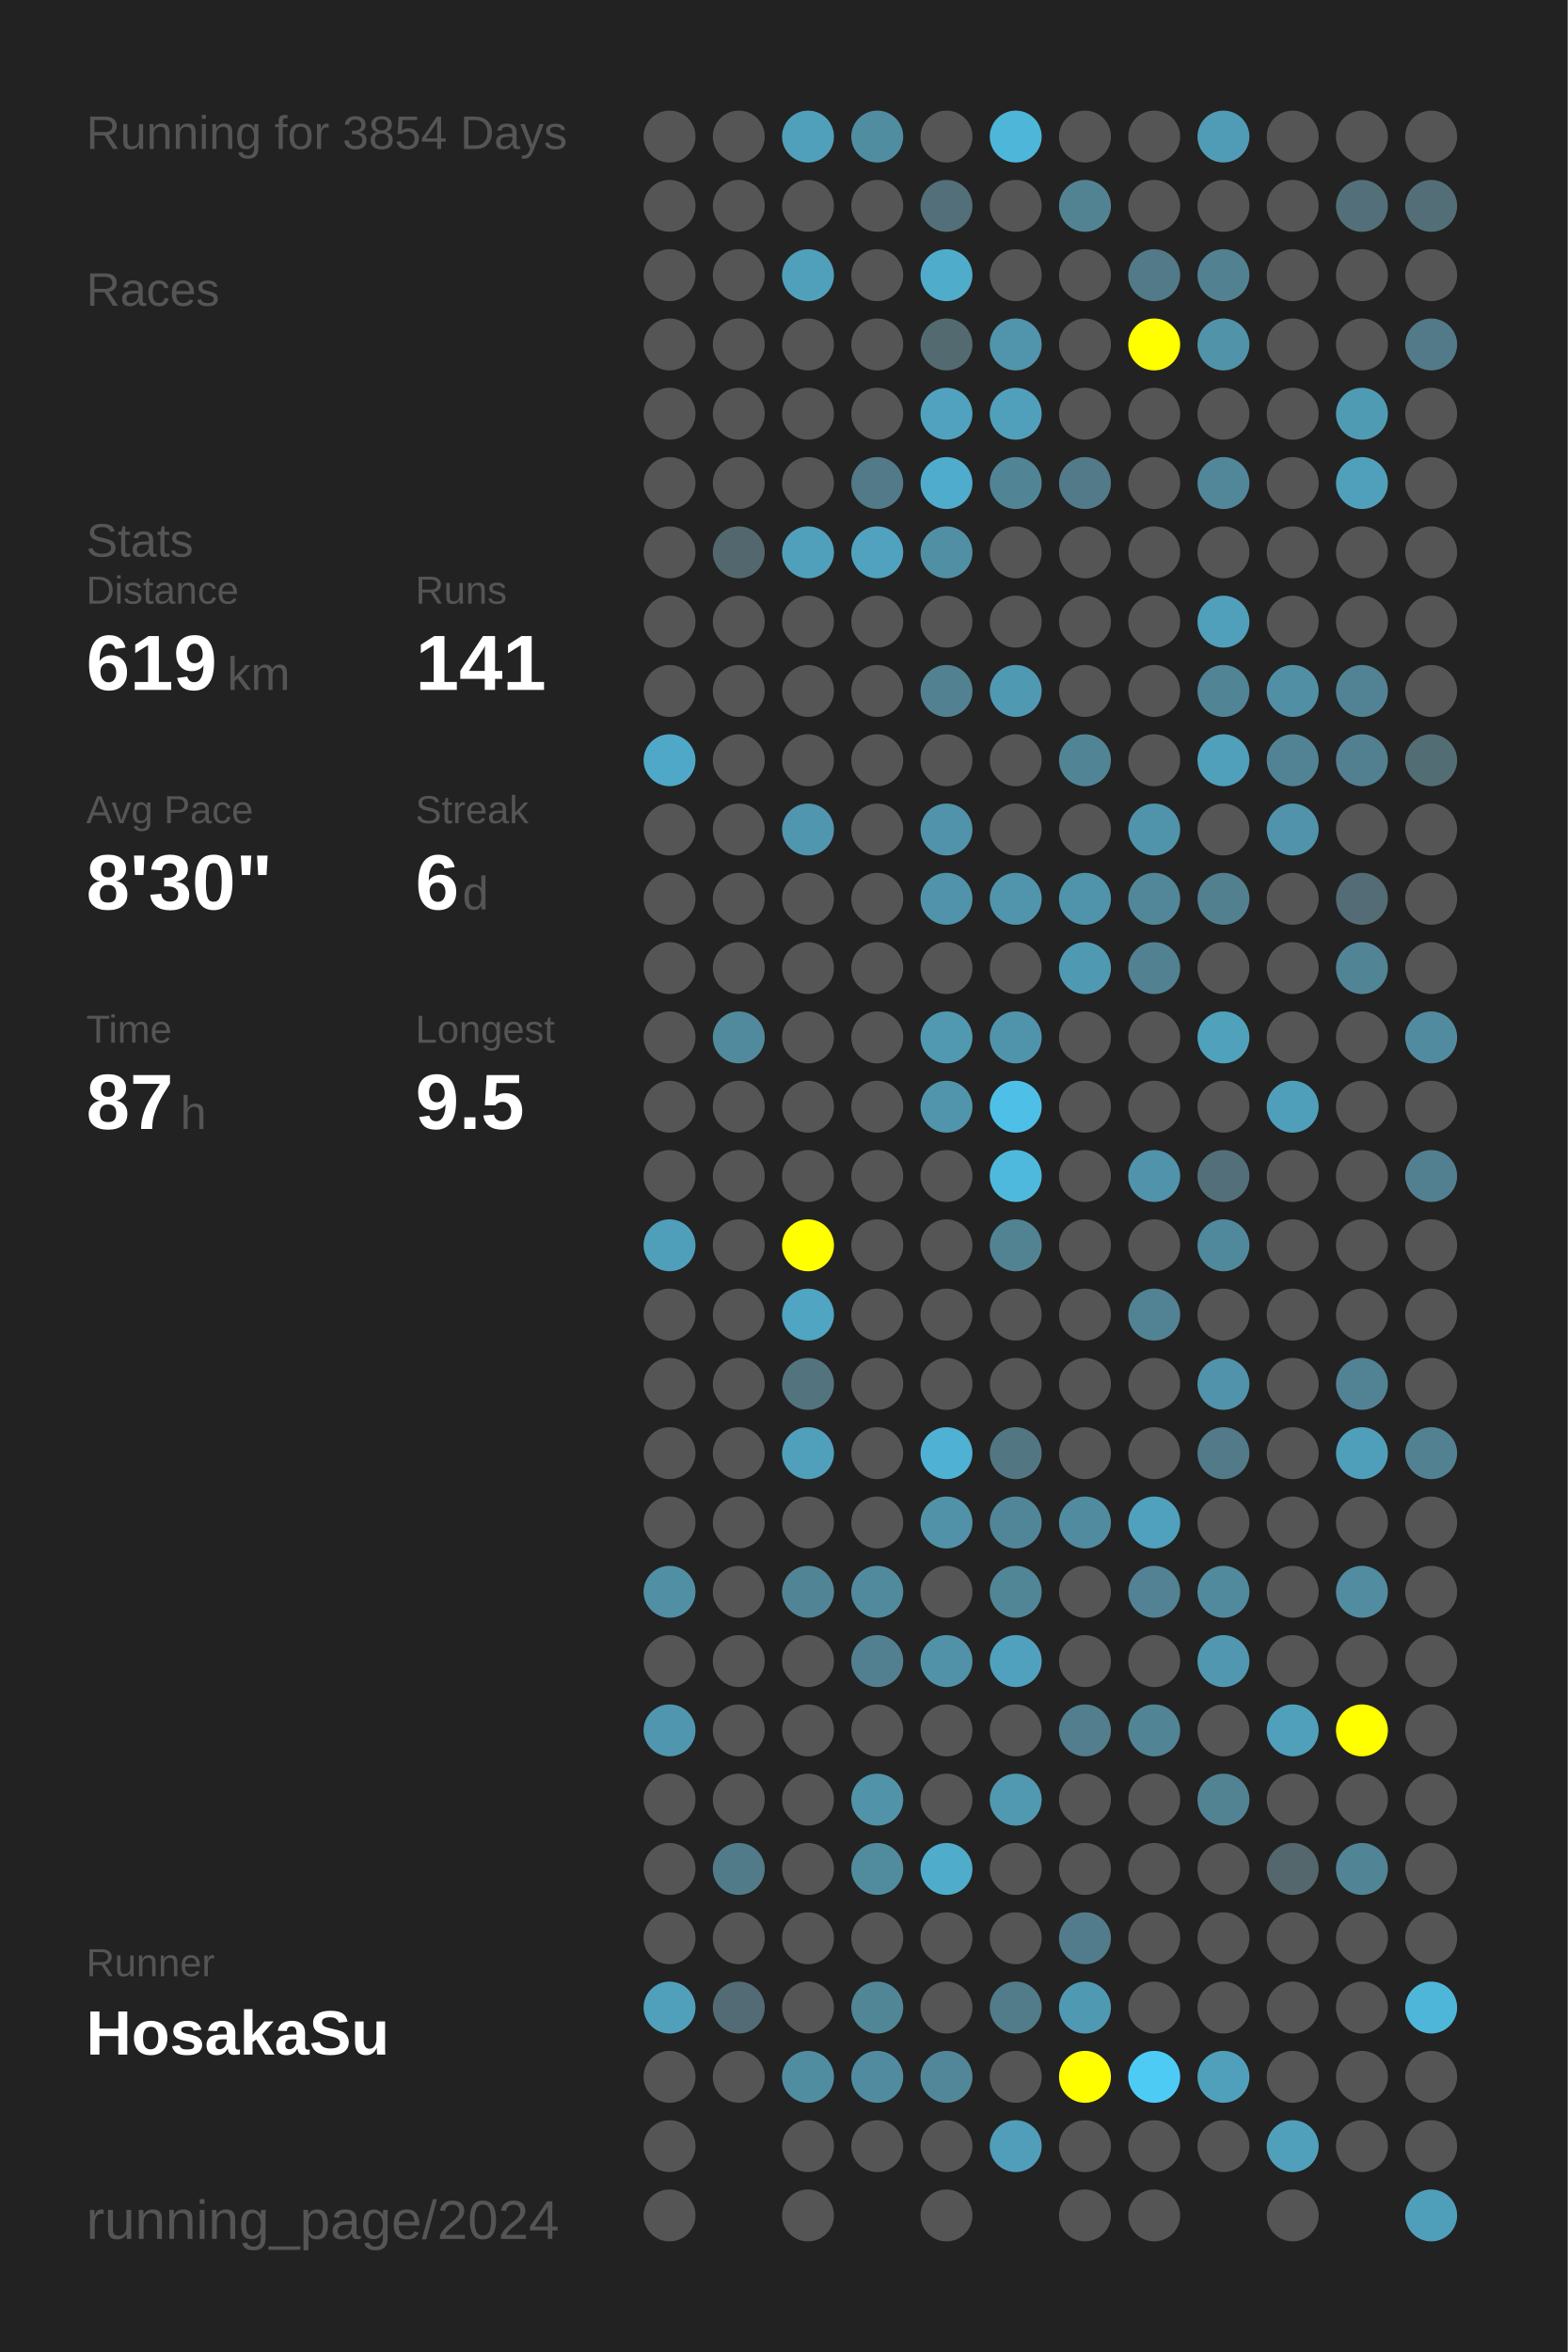
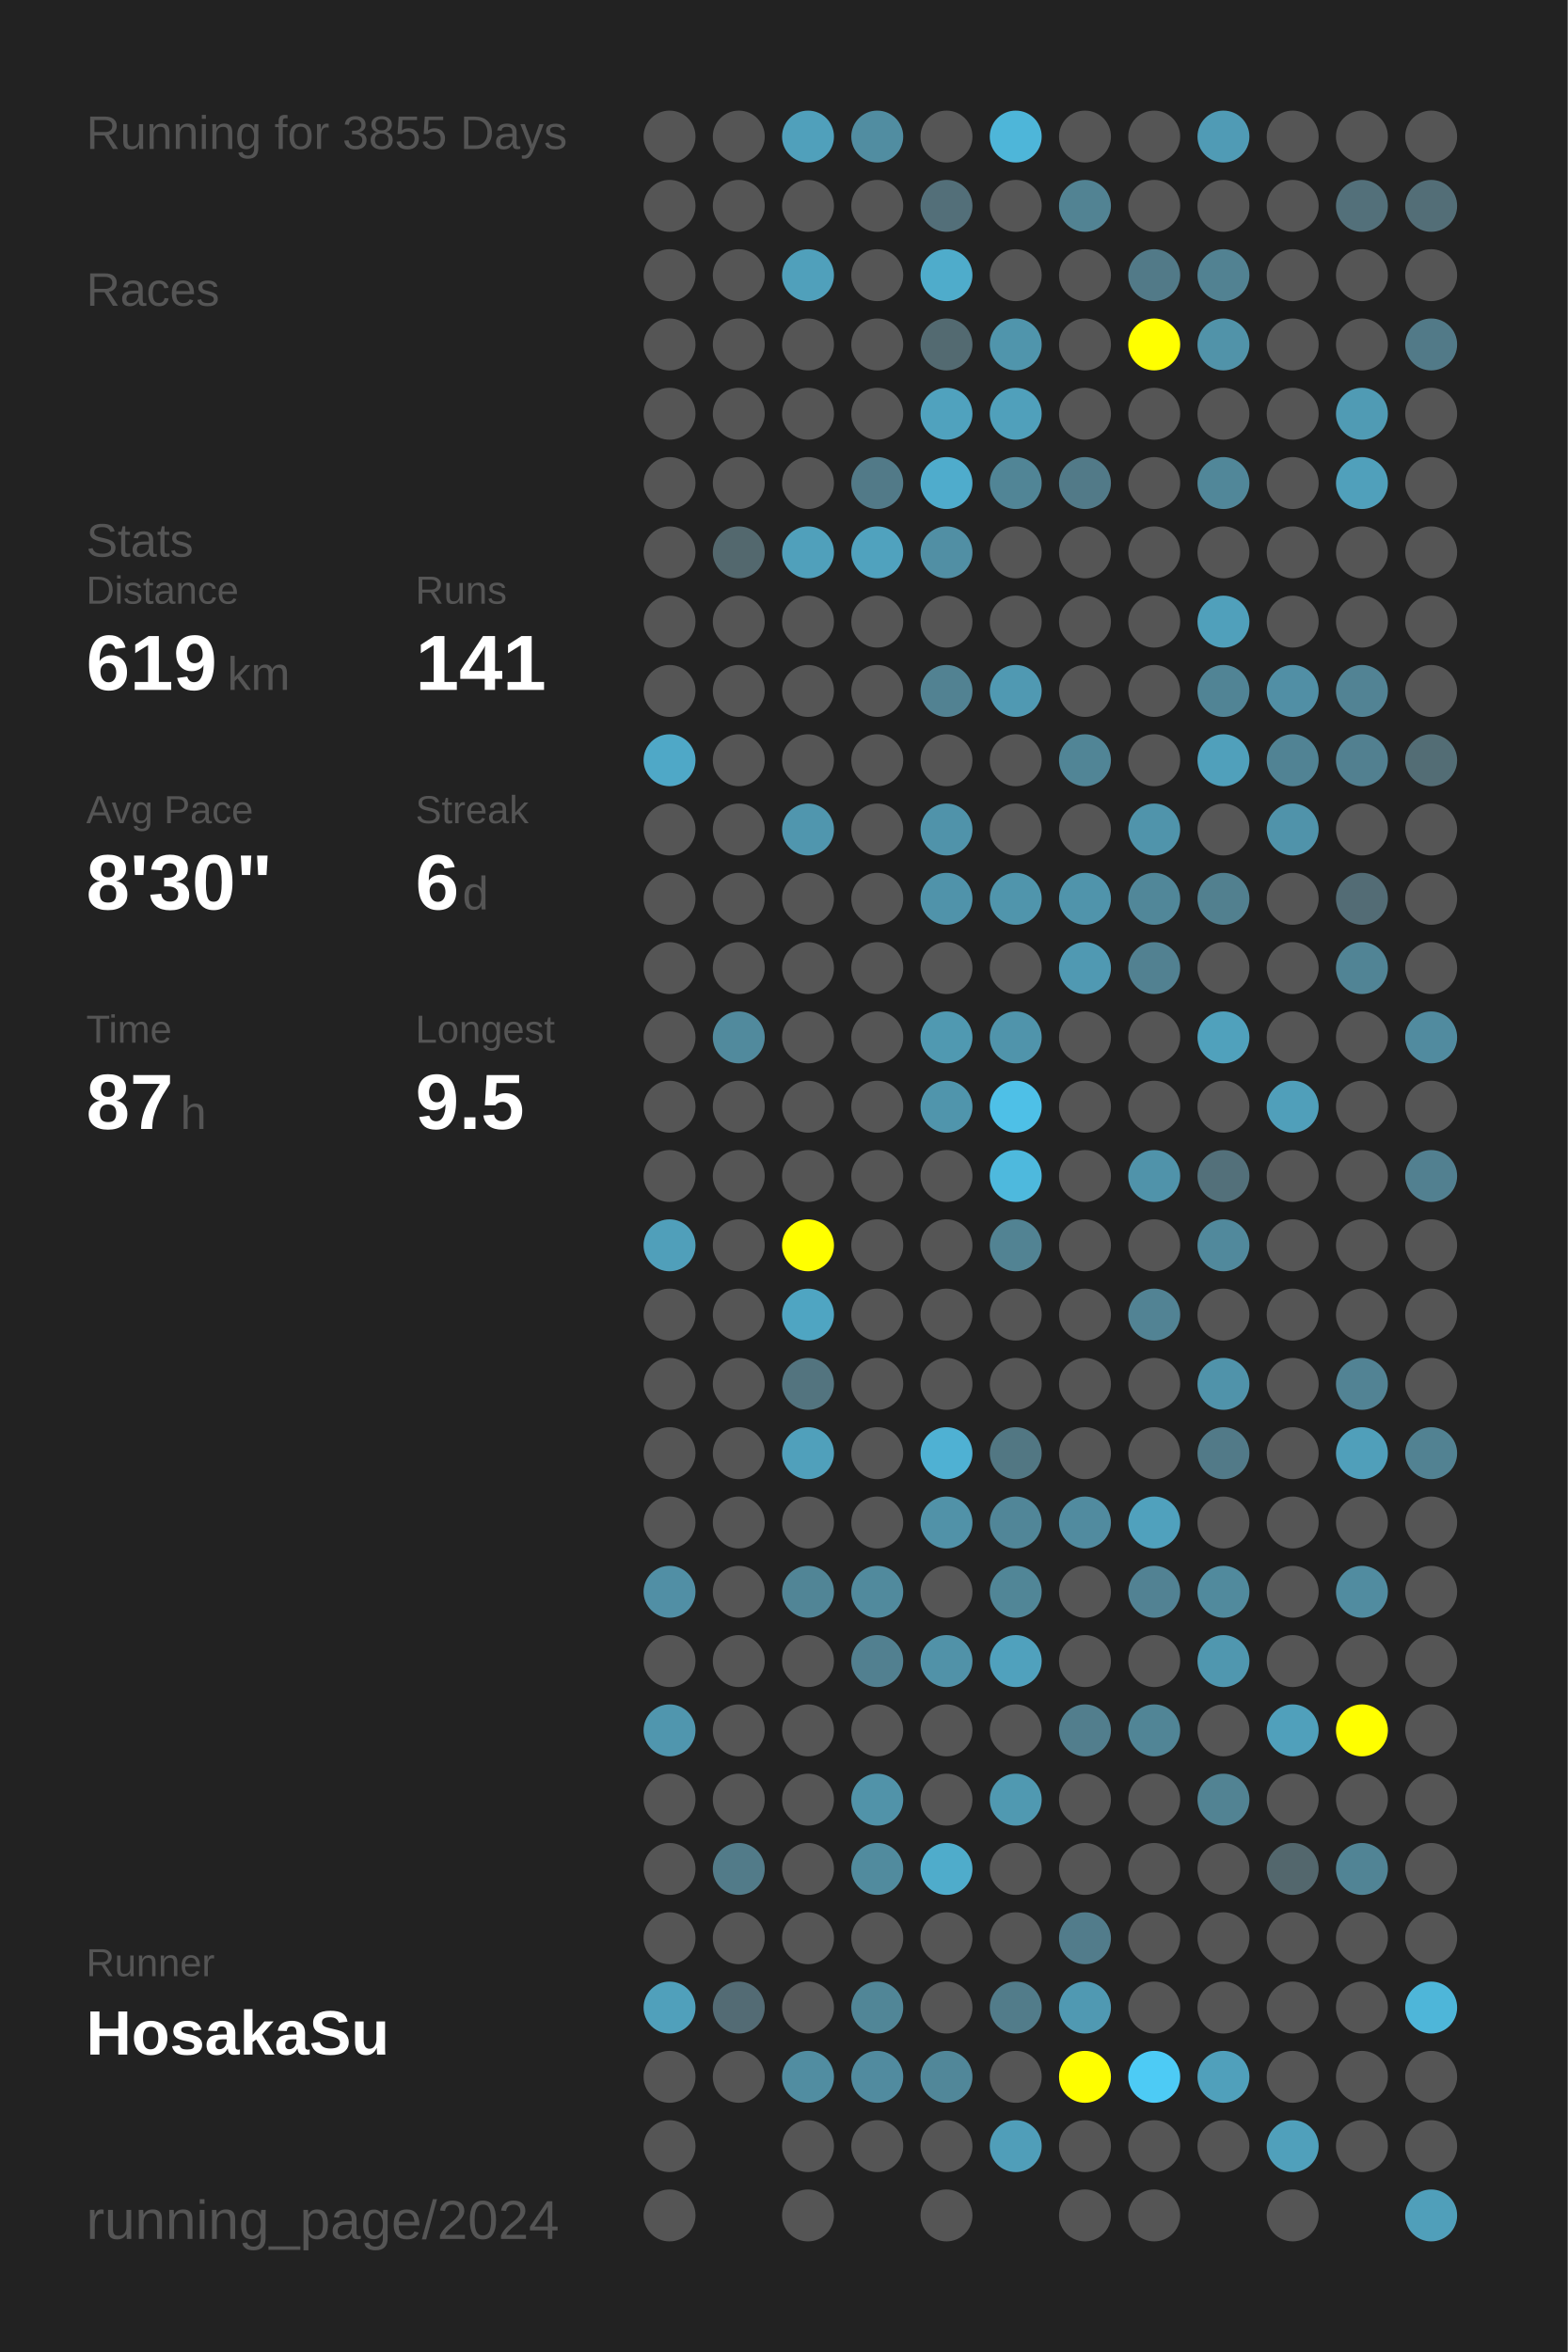
<svg xmlns="http://www.w3.org/2000/svg" baseProfile="full" height="300mm" version="1.1" viewBox="0,0,200,300" width="200mm">
  <defs />
  <rect fill="#222222" height="300" width="200" x="0" y="0" />
-   <text fill="#555555" style="font-size:6px; font-family:Arial;" x="11" y="19">Running for 3854 Days</text>
+   <text fill="#555555" style="font-size:6px; font-family:Arial;" x="11" y="19">Running for 3855 Days</text>
  <text fill="#555555" style="font-size:6px; font-family:Arial;" x="11" y="39">Races</text>
  <text fill="#555555" style="font-size:6px; font-family:Arial;" x="11" y="71">Stats</text>
  <text fill="#555555" style="font-size:5px; font-family:Arial;" x="11" y="77">Distance</text>
  <text fill="#FFFFFF" style="font-size:10px; font-family:Arial; font-weight:bold;" x="11" y="88">619</text>
  <text fill="#555555" style="font-size:6px; font-family:Arial;" x="29" y="88">km</text>
  <text fill="#555555" style="font-size:5px; font-family:Arial;" x="53" y="77">Runs</text>
  <text fill="#FFFFFF" style="font-size:10px; font-family:Arial; font-weight:bold;" x="53" y="88">141</text>
  <text fill="#555555" style="font-size:5px; font-family:Arial;" x="11" y="105">Avg Pace</text>
  <text fill="#FFFFFF" style="font-size:10px; font-family:Arial; font-weight:bold;" x="11" y="116">8'30"</text>
  <text fill="#555555" style="font-size:5px; font-family:Arial;" x="53" y="105">Streak</text>
  <text fill="#FFFFFF" style="font-size:10px; font-family:Arial; font-weight:bold;" x="53" y="116">6</text>
  <text fill="#555555" style="font-size:6px; font-family:Arial;" x="59" y="116">d</text>
  <text fill="#555555" style="font-size:5px; font-family:Arial;" x="11" y="133">Time</text>
  <text fill="#FFFFFF" style="font-size:10px; font-family:Arial; font-weight:bold;" x="11" y="144">87</text>
  <text fill="#555555" style="font-size:6px; font-family:Arial;" x="23" y="144">h</text>
  <text fill="#555555" style="font-size:5px; font-family:Arial;" x="53" y="133">Longest</text>
  <text fill="#FFFFFF" style="font-size:10px; font-family:Arial; font-weight:bold;" x="53" y="144">9.5</text>
  <text fill="#555555" style="font-size:5px; font-family:Arial;" x="11" y="252.065">Runner</text>
  <text fill="#FFFFFF" style="font-size:8px; font-family:Arial; font-weight:bold;" x="11" y="262.065">HosakaSu</text>
  <text fill="#555555" style="font-size:7px; font-family:Arial;" x="11" y="285.581">running_page/2024</text>
  <circle cx="85.417" cy="17.419" fill="#555555" r="3.312" />
  <circle cx="85.417" cy="26.258" fill="#555555" r="3.312" />
  <circle cx="85.417" cy="35.097" fill="#555555" r="3.312" />
  <circle cx="85.417" cy="43.935" fill="#555555" r="3.312" />
  <circle cx="85.417" cy="52.774" fill="#555555" r="3.312" />
  <circle cx="85.417" cy="61.613" fill="#555555" r="3.312" />
  <circle cx="85.417" cy="70.452" fill="#555555" r="3.312" />
  <circle cx="85.417" cy="79.29" fill="#555555" r="3.312" />
  <circle cx="85.417" cy="88.129" fill="#555555" r="3.312" />
  <circle cx="85.417" cy="96.968" fill="#4fa8c7" r="3.312" />
  <circle cx="85.417" cy="105.806" fill="#555555" r="3.312" />
  <circle cx="85.417" cy="114.645" fill="#555555" r="3.312" />
  <circle cx="85.417" cy="123.484" fill="#555555" r="3.312" />
  <circle cx="85.417" cy="132.323" fill="#555555" r="3.312" />
  <circle cx="85.417" cy="141.161" fill="#555555" r="3.312" />
  <circle cx="85.417" cy="150" fill="#555555" r="3.312" />
  <circle cx="85.417" cy="158.839" fill="#509fba" r="3.312" />
  <circle cx="85.417" cy="167.677" fill="#555555" r="3.312" />
  <circle cx="85.417" cy="176.516" fill="#555555" r="3.312" />
  <circle cx="85.417" cy="185.355" fill="#555555" r="3.312" />
  <circle cx="85.417" cy="194.194" fill="#555555" r="3.312" />
  <circle cx="85.417" cy="203.032" fill="#518fa5" r="3.312" />
  <circle cx="85.417" cy="211.871" fill="#555555" r="3.312" />
  <circle cx="85.417" cy="220.71" fill="#5096ae" r="3.312" />
  <circle cx="85.417" cy="229.548" fill="#555555" r="3.312" />
  <circle cx="85.417" cy="238.387" fill="#555555" r="3.312" />
  <circle cx="85.417" cy="247.226" fill="#555555" r="3.312" />
  <circle cx="85.417" cy="256.065" fill="#50a0bb" r="3.312" />
  <circle cx="85.417" cy="264.903" fill="#555555" r="3.312" />
  <circle cx="85.417" cy="273.742" fill="#555555" r="3.312" />
  <circle cx="85.417" cy="282.581" fill="#555555" r="3.312" />
  <circle cx="94.25" cy="17.419" fill="#555555" r="3.312" />
  <circle cx="94.25" cy="26.258" fill="#555555" r="3.312" />
  <circle cx="94.25" cy="35.097" fill="#555555" r="3.312" />
  <circle cx="94.25" cy="43.935" fill="#555555" r="3.312" />
  <circle cx="94.25" cy="52.774" fill="#555555" r="3.312" />
  <circle cx="94.25" cy="61.613" fill="#555555" r="3.312" />
  <circle cx="94.25" cy="70.452" fill="#53686e" r="3.312" />
  <circle cx="94.25" cy="79.29" fill="#555555" r="3.312" />
  <circle cx="94.25" cy="88.129" fill="#555555" r="3.312" />
  <circle cx="94.25" cy="96.968" fill="#555555" r="3.312" />
  <circle cx="94.25" cy="105.806" fill="#555555" r="3.312" />
  <circle cx="94.25" cy="114.645" fill="#555555" r="3.312" />
  <circle cx="94.25" cy="123.484" fill="#555555" r="3.312" />
  <circle cx="94.25" cy="132.323" fill="#518a9d" r="3.312" />
  <circle cx="94.25" cy="141.161" fill="#555555" r="3.312" />
  <circle cx="94.25" cy="150" fill="#555555" r="3.312" />
  <circle cx="94.25" cy="158.839" fill="#555555" r="3.312" />
  <circle cx="94.25" cy="167.677" fill="#555555" r="3.312" />
  <circle cx="94.25" cy="176.516" fill="#555555" r="3.312" />
  <circle cx="94.25" cy="185.355" fill="#555555" r="3.312" />
  <circle cx="94.25" cy="194.194" fill="#555555" r="3.312" />
  <circle cx="94.25" cy="203.032" fill="#555555" r="3.312" />
  <circle cx="94.25" cy="211.871" fill="#555555" r="3.312" />
  <circle cx="94.25" cy="220.71" fill="#555555" r="3.312" />
  <circle cx="94.25" cy="229.548" fill="#555555" r="3.312" />
  <circle cx="94.25" cy="238.387" fill="#527b89" r="3.312" />
  <circle cx="94.25" cy="247.226" fill="#555555" r="3.312" />
  <circle cx="94.25" cy="256.065" fill="#536b74" r="3.312" />
  <circle cx="94.25" cy="264.903" fill="#555555" r="3.312" />
  <circle cx="103.083" cy="17.419" fill="#50a0bb" r="3.312" />
  <circle cx="103.083" cy="26.258" fill="#555555" r="3.312" />
  <circle cx="103.083" cy="35.097" fill="#50a0bb" r="3.312" />
  <circle cx="103.083" cy="43.935" fill="#555555" r="3.312" />
  <circle cx="103.083" cy="52.774" fill="#555555" r="3.312" />
  <circle cx="103.083" cy="61.613" fill="#555555" r="3.312" />
  <circle cx="103.083" cy="70.452" fill="#50a0bb" r="3.312" />
  <circle cx="103.083" cy="79.29" fill="#555555" r="3.312" />
  <circle cx="103.083" cy="88.129" fill="#555555" r="3.312" />
  <circle cx="103.083" cy="96.968" fill="#555555" r="3.312" />
  <circle cx="103.083" cy="105.806" fill="#5096ae" r="3.312" />
  <circle cx="103.083" cy="114.645" fill="#555555" r="3.312" />
  <circle cx="103.083" cy="123.484" fill="#555555" r="3.312" />
  <circle cx="103.083" cy="132.323" fill="#555555" r="3.312" />
  <circle cx="103.083" cy="141.161" fill="#555555" r="3.312" />
  <circle cx="103.083" cy="150" fill="#555555" r="3.312" />
  <circle cx="103.083" cy="158.839" fill="#FFFF00" r="3.312" />
  <circle cx="103.083" cy="167.677" fill="#4fa5c2" r="3.312" />
  <circle cx="103.083" cy="176.516" fill="#53747f" r="3.312" />
  <circle cx="103.083" cy="185.355" fill="#50a0bb" r="3.312" />
  <circle cx="103.083" cy="194.194" fill="#555555" r="3.312" />
  <circle cx="103.083" cy="203.032" fill="#518596" r="3.312" />
  <circle cx="103.083" cy="211.871" fill="#555555" r="3.312" />
  <circle cx="103.083" cy="220.71" fill="#555555" r="3.312" />
  <circle cx="103.083" cy="229.548" fill="#555555" r="3.312" />
  <circle cx="103.083" cy="238.387" fill="#555555" r="3.312" />
  <circle cx="103.083" cy="247.226" fill="#555555" r="3.312" />
  <circle cx="103.083" cy="256.065" fill="#555555" r="3.312" />
  <circle cx="103.083" cy="264.903" fill="#518da1" r="3.312" />
  <circle cx="103.083" cy="273.742" fill="#555555" r="3.312" />
  <circle cx="103.083" cy="282.581" fill="#555555" r="3.312" />
  <circle cx="111.917" cy="17.419" fill="#518da1" r="3.312" />
  <circle cx="111.917" cy="26.258" fill="#555555" r="3.312" />
  <circle cx="111.917" cy="35.097" fill="#555555" r="3.312" />
  <circle cx="111.917" cy="43.935" fill="#555555" r="3.312" />
  <circle cx="111.917" cy="52.774" fill="#555555" r="3.312" />
  <circle cx="111.917" cy="61.613" fill="#527a88" r="3.312" />
  <circle cx="111.917" cy="70.452" fill="#50a2be" r="3.312" />
  <circle cx="111.917" cy="79.29" fill="#555555" r="3.312" />
  <circle cx="111.917" cy="88.129" fill="#555555" r="3.312" />
  <circle cx="111.917" cy="96.968" fill="#555555" r="3.312" />
  <circle cx="111.917" cy="105.806" fill="#555555" r="3.312" />
  <circle cx="111.917" cy="114.645" fill="#555555" r="3.312" />
  <circle cx="111.917" cy="123.484" fill="#555555" r="3.312" />
  <circle cx="111.917" cy="132.323" fill="#555555" r="3.312" />
  <circle cx="111.917" cy="141.161" fill="#555555" r="3.312" />
  <circle cx="111.917" cy="150" fill="#555555" r="3.312" />
  <circle cx="111.917" cy="158.839" fill="#555555" r="3.312" />
  <circle cx="111.917" cy="167.677" fill="#555555" r="3.312" />
  <circle cx="111.917" cy="176.516" fill="#555555" r="3.312" />
  <circle cx="111.917" cy="185.355" fill="#555555" r="3.312" />
  <circle cx="111.917" cy="194.194" fill="#555555" r="3.312" />
  <circle cx="111.917" cy="203.032" fill="#518a9d" r="3.312" />
  <circle cx="111.917" cy="211.871" fill="#528090" r="3.312" />
  <circle cx="111.917" cy="220.71" fill="#555555" r="3.312" />
  <circle cx="111.917" cy="229.548" fill="#5193a9" r="3.312" />
  <circle cx="111.917" cy="238.387" fill="#518b9e" r="3.312" />
  <circle cx="111.917" cy="247.226" fill="#555555" r="3.312" />
  <circle cx="111.917" cy="256.065" fill="#518697" r="3.312" />
  <circle cx="111.917" cy="264.903" fill="#518b9f" r="3.312" />
  <circle cx="111.917" cy="273.742" fill="#555555" r="3.312" />
  <circle cx="120.75" cy="17.419" fill="#555555" r="3.312" />
  <circle cx="120.75" cy="26.258" fill="#536f79" r="3.312" />
  <circle cx="120.75" cy="35.097" fill="#4faccb" r="3.312" />
  <circle cx="120.75" cy="43.935" fill="#536a71" r="3.312" />
  <circle cx="120.75" cy="52.774" fill="#50a2be" r="3.312" />
  <circle cx="120.75" cy="61.613" fill="#4faccc" r="3.312" />
  <circle cx="120.75" cy="70.452" fill="#518fa4" r="3.312" />
  <circle cx="120.75" cy="79.29" fill="#555555" r="3.312" />
  <circle cx="120.75" cy="88.129" fill="#528292" r="3.312" />
  <circle cx="120.75" cy="96.968" fill="#555555" r="3.312" />
  <circle cx="120.75" cy="105.806" fill="#5093aa" r="3.312" />
  <circle cx="120.75" cy="114.645" fill="#5093aa" r="3.312" />
  <circle cx="120.75" cy="123.484" fill="#555555" r="3.312" />
  <circle cx="120.75" cy="132.323" fill="#5099b1" r="3.312" />
  <circle cx="120.75" cy="141.161" fill="#5095ac" r="3.312" />
  <circle cx="120.75" cy="150" fill="#555555" r="3.312" />
  <circle cx="120.75" cy="158.839" fill="#555555" r="3.312" />
  <circle cx="120.75" cy="167.677" fill="#555555" r="3.312" />
  <circle cx="120.75" cy="176.516" fill="#555555" r="3.312" />
  <circle cx="120.75" cy="185.355" fill="#4fb1d3" r="3.312" />
  <circle cx="120.75" cy="194.194" fill="#5192a8" r="3.312" />
  <circle cx="120.75" cy="203.032" fill="#555555" r="3.312" />
  <circle cx="120.75" cy="211.871" fill="#5192a8" r="3.312" />
  <circle cx="120.75" cy="220.71" fill="#555555" r="3.312" />
  <circle cx="120.75" cy="229.548" fill="#555555" r="3.312" />
  <circle cx="120.75" cy="238.387" fill="#4faccb" r="3.312" />
  <circle cx="120.75" cy="247.226" fill="#555555" r="3.312" />
  <circle cx="120.75" cy="256.065" fill="#555555" r="3.312" />
  <circle cx="120.75" cy="264.903" fill="#518799" r="3.312" />
  <circle cx="120.75" cy="273.742" fill="#555555" r="3.312" />
  <circle cx="120.75" cy="282.581" fill="#555555" r="3.312" />
  <circle cx="129.583" cy="17.419" fill="#4eb6d9" r="3.312" />
  <circle cx="129.583" cy="26.258" fill="#555555" r="3.312" />
  <circle cx="129.583" cy="35.097" fill="#555555" r="3.312" />
  <circle cx="129.583" cy="43.935" fill="#5095ac" r="3.312" />
  <circle cx="129.583" cy="52.774" fill="#50a0bb" r="3.312" />
  <circle cx="129.583" cy="61.613" fill="#518596" r="3.312" />
  <circle cx="129.583" cy="70.452" fill="#555555" r="3.312" />
  <circle cx="129.583" cy="79.29" fill="#555555" r="3.312" />
  <circle cx="129.583" cy="88.129" fill="#5099b2" r="3.312" />
  <circle cx="129.583" cy="96.968" fill="#555555" r="3.312" />
  <circle cx="129.583" cy="105.806" fill="#555555" r="3.312" />
  <circle cx="129.583" cy="114.645" fill="#5095ac" r="3.312" />
  <circle cx="129.583" cy="123.484" fill="#555555" r="3.312" />
  <circle cx="129.583" cy="132.323" fill="#5094ab" r="3.312" />
  <circle cx="129.583" cy="141.161" fill="#4ec0e7" r="3.312" />
  <circle cx="129.583" cy="150" fill="#4eb9dd" r="3.312" />
  <circle cx="129.583" cy="158.839" fill="#528393" r="3.312" />
  <circle cx="129.583" cy="167.677" fill="#555555" r="3.312" />
  <circle cx="129.583" cy="176.516" fill="#555555" r="3.312" />
  <circle cx="129.583" cy="185.355" fill="#527783" r="3.312" />
  <circle cx="129.583" cy="194.194" fill="#518698" r="3.312" />
  <circle cx="129.583" cy="203.032" fill="#518697" r="3.312" />
  <circle cx="129.583" cy="211.871" fill="#50a1bd" r="3.312" />
  <circle cx="129.583" cy="220.71" fill="#555555" r="3.312" />
  <circle cx="129.583" cy="229.548" fill="#5099b1" r="3.312" />
  <circle cx="129.583" cy="238.387" fill="#555555" r="3.312" />
  <circle cx="129.583" cy="247.226" fill="#555555" r="3.312" />
  <circle cx="129.583" cy="256.065" fill="#527c8a" r="3.312" />
  <circle cx="129.583" cy="264.903" fill="#555555" r="3.312" />
  <circle cx="129.583" cy="273.742" fill="#509eb9" r="3.312" />
  <circle cx="138.417" cy="17.419" fill="#555555" r="3.312" />
  <circle cx="138.417" cy="26.258" fill="#528393" r="3.312" />
  <circle cx="138.417" cy="35.097" fill="#555555" r="3.312" />
  <circle cx="138.417" cy="43.935" fill="#555555" r="3.312" />
  <circle cx="138.417" cy="52.774" fill="#555555" r="3.312" />
  <circle cx="138.417" cy="61.613" fill="#527a88" r="3.312" />
  <circle cx="138.417" cy="70.452" fill="#555555" r="3.312" />
  <circle cx="138.417" cy="79.29" fill="#555555" r="3.312" />
  <circle cx="138.417" cy="88.129" fill="#555555" r="3.312" />
  <circle cx="138.417" cy="96.968" fill="#518596" r="3.312" />
  <circle cx="138.417" cy="105.806" fill="#555555" r="3.312" />
  <circle cx="138.417" cy="114.645" fill="#5094ab" r="3.312" />
  <circle cx="138.417" cy="123.484" fill="#5099b2" r="3.312" />
  <circle cx="138.417" cy="132.323" fill="#555555" r="3.312" />
  <circle cx="138.417" cy="141.161" fill="#555555" r="3.312" />
  <circle cx="138.417" cy="150" fill="#555555" r="3.312" />
  <circle cx="138.417" cy="158.839" fill="#555555" r="3.312" />
  <circle cx="138.417" cy="167.677" fill="#555555" r="3.312" />
  <circle cx="138.417" cy="176.516" fill="#555555" r="3.312" />
  <circle cx="138.417" cy="185.355" fill="#555555" r="3.312" />
  <circle cx="138.417" cy="194.194" fill="#518b9f" r="3.312" />
  <circle cx="138.417" cy="203.032" fill="#555555" r="3.312" />
  <circle cx="138.417" cy="211.871" fill="#555555" r="3.312" />
  <circle cx="138.417" cy="220.71" fill="#527e8d" r="3.312" />
  <circle cx="138.417" cy="229.548" fill="#555555" r="3.312" />
  <circle cx="138.417" cy="238.387" fill="#555555" r="3.312" />
  <circle cx="138.417" cy="247.226" fill="#527c8b" r="3.312" />
  <circle cx="138.417" cy="256.065" fill="#5099b2" r="3.312" />
  <circle cx="138.417" cy="264.903" fill="#FFFF00" r="3.312" />
  <circle cx="138.417" cy="273.742" fill="#555555" r="3.312" />
  <circle cx="138.417" cy="282.581" fill="#555555" r="3.312" />
  <circle cx="147.25" cy="17.419" fill="#555555" r="3.312" />
  <circle cx="147.25" cy="26.258" fill="#555555" r="3.312" />
  <circle cx="147.25" cy="35.097" fill="#527a88" r="3.312" />
  <circle cx="147.25" cy="43.935" fill="#FFFF00" r="3.312" />
  <circle cx="147.25" cy="52.774" fill="#555555" r="3.312" />
  <circle cx="147.25" cy="61.613" fill="#555555" r="3.312" />
  <circle cx="147.25" cy="70.452" fill="#555555" r="3.312" />
  <circle cx="147.25" cy="79.29" fill="#555555" r="3.312" />
  <circle cx="147.25" cy="88.129" fill="#555555" r="3.312" />
  <circle cx="147.25" cy="96.968" fill="#555555" r="3.312" />
  <circle cx="147.25" cy="105.806" fill="#5094ab" r="3.312" />
  <circle cx="147.25" cy="114.645" fill="#518799" r="3.312" />
  <circle cx="147.25" cy="123.484" fill="#528191" r="3.312" />
  <circle cx="147.25" cy="132.323" fill="#555555" r="3.312" />
  <circle cx="147.25" cy="141.161" fill="#555555" r="3.312" />
  <circle cx="147.25" cy="150" fill="#5093aa" r="3.312" />
  <circle cx="147.25" cy="158.839" fill="#555555" r="3.312" />
  <circle cx="147.25" cy="167.677" fill="#528394" r="3.312" />
  <circle cx="147.25" cy="176.516" fill="#555555" r="3.312" />
  <circle cx="147.25" cy="185.355" fill="#555555" r="3.312" />
  <circle cx="147.25" cy="194.194" fill="#50a1bd" r="3.312" />
  <circle cx="147.25" cy="203.032" fill="#528293" r="3.312" />
  <circle cx="147.25" cy="211.871" fill="#555555" r="3.312" />
  <circle cx="147.25" cy="220.71" fill="#518596" r="3.312" />
  <circle cx="147.25" cy="229.548" fill="#555555" r="3.312" />
  <circle cx="147.25" cy="238.387" fill="#555555" r="3.312" />
  <circle cx="147.25" cy="247.226" fill="#555555" r="3.312" />
  <circle cx="147.25" cy="256.065" fill="#555555" r="3.312" />
  <circle cx="147.25" cy="264.903" fill="#4dcbf5" r="3.312" />
  <circle cx="147.25" cy="273.742" fill="#555555" r="3.312" />
  <circle cx="147.25" cy="282.581" fill="#555555" r="3.312" />
  <circle cx="156.083" cy="17.419" fill="#509bb5" r="3.312" />
  <circle cx="156.083" cy="26.258" fill="#555555" r="3.312" />
  <circle cx="156.083" cy="35.097" fill="#528292" r="3.312" />
  <circle cx="156.083" cy="43.935" fill="#5193a9" r="3.312" />
  <circle cx="156.083" cy="52.774" fill="#555555" r="3.312" />
  <circle cx="156.083" cy="61.613" fill="#518799" r="3.312" />
  <circle cx="156.083" cy="70.452" fill="#555555" r="3.312" />
  <circle cx="156.083" cy="79.29" fill="#50a0bb" r="3.312" />
  <circle cx="156.083" cy="88.129" fill="#518495" r="3.312" />
  <circle cx="156.083" cy="96.968" fill="#50a0bb" r="3.312" />
  <circle cx="156.083" cy="105.806" fill="#555555" r="3.312" />
  <circle cx="156.083" cy="114.645" fill="#52808f" r="3.312" />
  <circle cx="156.083" cy="123.484" fill="#555555" r="3.312" />
  <circle cx="156.083" cy="132.323" fill="#50a1bc" r="3.312" />
  <circle cx="156.083" cy="141.161" fill="#555555" r="3.312" />
  <circle cx="156.083" cy="150" fill="#53707a" r="3.312" />
  <circle cx="156.083" cy="158.839" fill="#51899c" r="3.312" />
  <circle cx="156.083" cy="167.677" fill="#555555" r="3.312" />
  <circle cx="156.083" cy="176.516" fill="#5093aa" r="3.312" />
  <circle cx="156.083" cy="185.355" fill="#527a88" r="3.312" />
  <circle cx="156.083" cy="194.194" fill="#555555" r="3.312" />
  <circle cx="156.083" cy="203.032" fill="#518a9d" r="3.312" />
  <circle cx="156.083" cy="211.871" fill="#5097af" r="3.312" />
  <circle cx="156.083" cy="220.71" fill="#555555" r="3.312" />
  <circle cx="156.083" cy="229.548" fill="#528393" r="3.312" />
  <circle cx="156.083" cy="238.387" fill="#555555" r="3.312" />
  <circle cx="156.083" cy="247.226" fill="#555555" r="3.312" />
  <circle cx="156.083" cy="256.065" fill="#555555" r="3.312" />
  <circle cx="156.083" cy="264.903" fill="#50a0bb" r="3.312" />
  <circle cx="156.083" cy="273.742" fill="#555555" r="3.312" />
  <circle cx="164.917" cy="17.419" fill="#555555" r="3.312" />
  <circle cx="164.917" cy="26.258" fill="#555555" r="3.312" />
  <circle cx="164.917" cy="35.097" fill="#555555" r="3.312" />
  <circle cx="164.917" cy="43.935" fill="#555555" r="3.312" />
  <circle cx="164.917" cy="52.774" fill="#555555" r="3.312" />
  <circle cx="164.917" cy="61.613" fill="#555555" r="3.312" />
  <circle cx="164.917" cy="70.452" fill="#555555" r="3.312" />
  <circle cx="164.917" cy="79.29" fill="#555555" r="3.312" />
  <circle cx="164.917" cy="88.129" fill="#518fa5" r="3.312" />
  <circle cx="164.917" cy="96.968" fill="#518394" r="3.312" />
  <circle cx="164.917" cy="105.806" fill="#5093aa" r="3.312" />
  <circle cx="164.917" cy="114.645" fill="#555555" r="3.312" />
  <circle cx="164.917" cy="123.484" fill="#555555" r="3.312" />
  <circle cx="164.917" cy="132.323" fill="#555555" r="3.312" />
  <circle cx="164.917" cy="141.161" fill="#509fba" r="3.312" />
  <circle cx="164.917" cy="150" fill="#555555" r="3.312" />
  <circle cx="164.917" cy="158.839" fill="#555555" r="3.312" />
  <circle cx="164.917" cy="167.677" fill="#555555" r="3.312" />
  <circle cx="164.917" cy="176.516" fill="#555555" r="3.312" />
  <circle cx="164.917" cy="185.355" fill="#555555" r="3.312" />
  <circle cx="164.917" cy="194.194" fill="#555555" r="3.312" />
  <circle cx="164.917" cy="203.032" fill="#555555" r="3.312" />
  <circle cx="164.917" cy="211.871" fill="#555555" r="3.312" />
  <circle cx="164.917" cy="220.71" fill="#50a0bb" r="3.312" />
  <circle cx="164.917" cy="229.548" fill="#555555" r="3.312" />
  <circle cx="164.917" cy="238.387" fill="#53676d" r="3.312" />
  <circle cx="164.917" cy="247.226" fill="#555555" r="3.312" />
  <circle cx="164.917" cy="256.065" fill="#555555" r="3.312" />
  <circle cx="164.917" cy="264.903" fill="#555555" r="3.312" />
  <circle cx="164.917" cy="273.742" fill="#50a0bb" r="3.312" />
  <circle cx="164.917" cy="282.581" fill="#555555" r="3.312" />
  <circle cx="173.75" cy="17.419" fill="#555555" r="3.312" />
  <circle cx="173.75" cy="26.258" fill="#53707a" r="3.312" />
  <circle cx="173.75" cy="35.097" fill="#555555" r="3.312" />
  <circle cx="173.75" cy="43.935" fill="#555555" r="3.312" />
  <circle cx="173.75" cy="52.774" fill="#509bb4" r="3.312" />
  <circle cx="173.75" cy="61.613" fill="#50a0bb" r="3.312" />
  <circle cx="173.75" cy="70.452" fill="#555555" r="3.312" />
  <circle cx="173.75" cy="79.29" fill="#555555" r="3.312" />
  <circle cx="173.75" cy="88.129" fill="#528394" r="3.312" />
  <circle cx="173.75" cy="96.968" fill="#528090" r="3.312" />
  <circle cx="173.75" cy="105.806" fill="#555555" r="3.312" />
  <circle cx="173.75" cy="114.645" fill="#536c75" r="3.312" />
  <circle cx="173.75" cy="123.484" fill="#518495" r="3.312" />
  <circle cx="173.75" cy="132.323" fill="#555555" r="3.312" />
  <circle cx="173.75" cy="141.161" fill="#555555" r="3.312" />
  <circle cx="173.75" cy="150" fill="#555555" r="3.312" />
  <circle cx="173.75" cy="158.839" fill="#555555" r="3.312" />
  <circle cx="173.75" cy="167.677" fill="#555555" r="3.312" />
  <circle cx="173.75" cy="176.516" fill="#528394" r="3.312" />
  <circle cx="173.75" cy="185.355" fill="#509fba" r="3.312" />
  <circle cx="173.75" cy="194.194" fill="#555555" r="3.312" />
  <circle cx="173.75" cy="203.032" fill="#518ca0" r="3.312" />
  <circle cx="173.75" cy="211.871" fill="#555555" r="3.312" />
  <circle cx="173.75" cy="220.71" fill="#FFFF00" r="3.312" />
  <circle cx="173.75" cy="229.548" fill="#555555" r="3.312" />
  <circle cx="173.75" cy="238.387" fill="#518495" r="3.312" />
  <circle cx="173.75" cy="247.226" fill="#555555" r="3.312" />
  <circle cx="173.75" cy="256.065" fill="#555555" r="3.312" />
  <circle cx="173.75" cy="264.903" fill="#555555" r="3.312" />
  <circle cx="173.75" cy="273.742" fill="#555555" r="3.312" />
  <circle cx="182.583" cy="17.419" fill="#555555" r="3.312" />
  <circle cx="182.583" cy="26.258" fill="#536e77" r="3.312" />
  <circle cx="182.583" cy="35.097" fill="#555555" r="3.312" />
  <circle cx="182.583" cy="43.935" fill="#527a88" r="3.312" />
  <circle cx="182.583" cy="52.774" fill="#555555" r="3.312" />
  <circle cx="182.583" cy="61.613" fill="#555555" r="3.312" />
  <circle cx="182.583" cy="70.452" fill="#555555" r="3.312" />
  <circle cx="182.583" cy="79.29" fill="#555555" r="3.312" />
  <circle cx="182.583" cy="88.129" fill="#555555" r="3.312" />
  <circle cx="182.583" cy="96.968" fill="#536d75" r="3.312" />
  <circle cx="182.583" cy="105.806" fill="#555555" r="3.312" />
  <circle cx="182.583" cy="114.645" fill="#555555" r="3.312" />
  <circle cx="182.583" cy="123.484" fill="#555555" r="3.312" />
  <circle cx="182.583" cy="132.323" fill="#518b9f" r="3.312" />
  <circle cx="182.583" cy="141.161" fill="#555555" r="3.312" />
  <circle cx="182.583" cy="150" fill="#528090" r="3.312" />
  <circle cx="182.583" cy="158.839" fill="#555555" r="3.312" />
  <circle cx="182.583" cy="167.677" fill="#555555" r="3.312" />
  <circle cx="182.583" cy="176.516" fill="#555555" r="3.312" />
  <circle cx="182.583" cy="185.355" fill="#528292" r="3.312" />
  <circle cx="182.583" cy="194.194" fill="#555555" r="3.312" />
  <circle cx="182.583" cy="203.032" fill="#555555" r="3.312" />
  <circle cx="182.583" cy="211.871" fill="#555555" r="3.312" />
  <circle cx="182.583" cy="220.71" fill="#555555" r="3.312" />
  <circle cx="182.583" cy="229.548" fill="#555555" r="3.312" />
  <circle cx="182.583" cy="238.387" fill="#555555" r="3.312" />
  <circle cx="182.583" cy="247.226" fill="#555555" r="3.312" />
  <circle cx="182.583" cy="256.065" fill="#4eb6d9" r="3.312" />
  <circle cx="182.583" cy="264.903" fill="#555555" r="3.312" />
  <circle cx="182.583" cy="273.742" fill="#555555" r="3.312" />
  <circle cx="182.583" cy="282.581" fill="#509fba" r="3.312" />
</svg>
